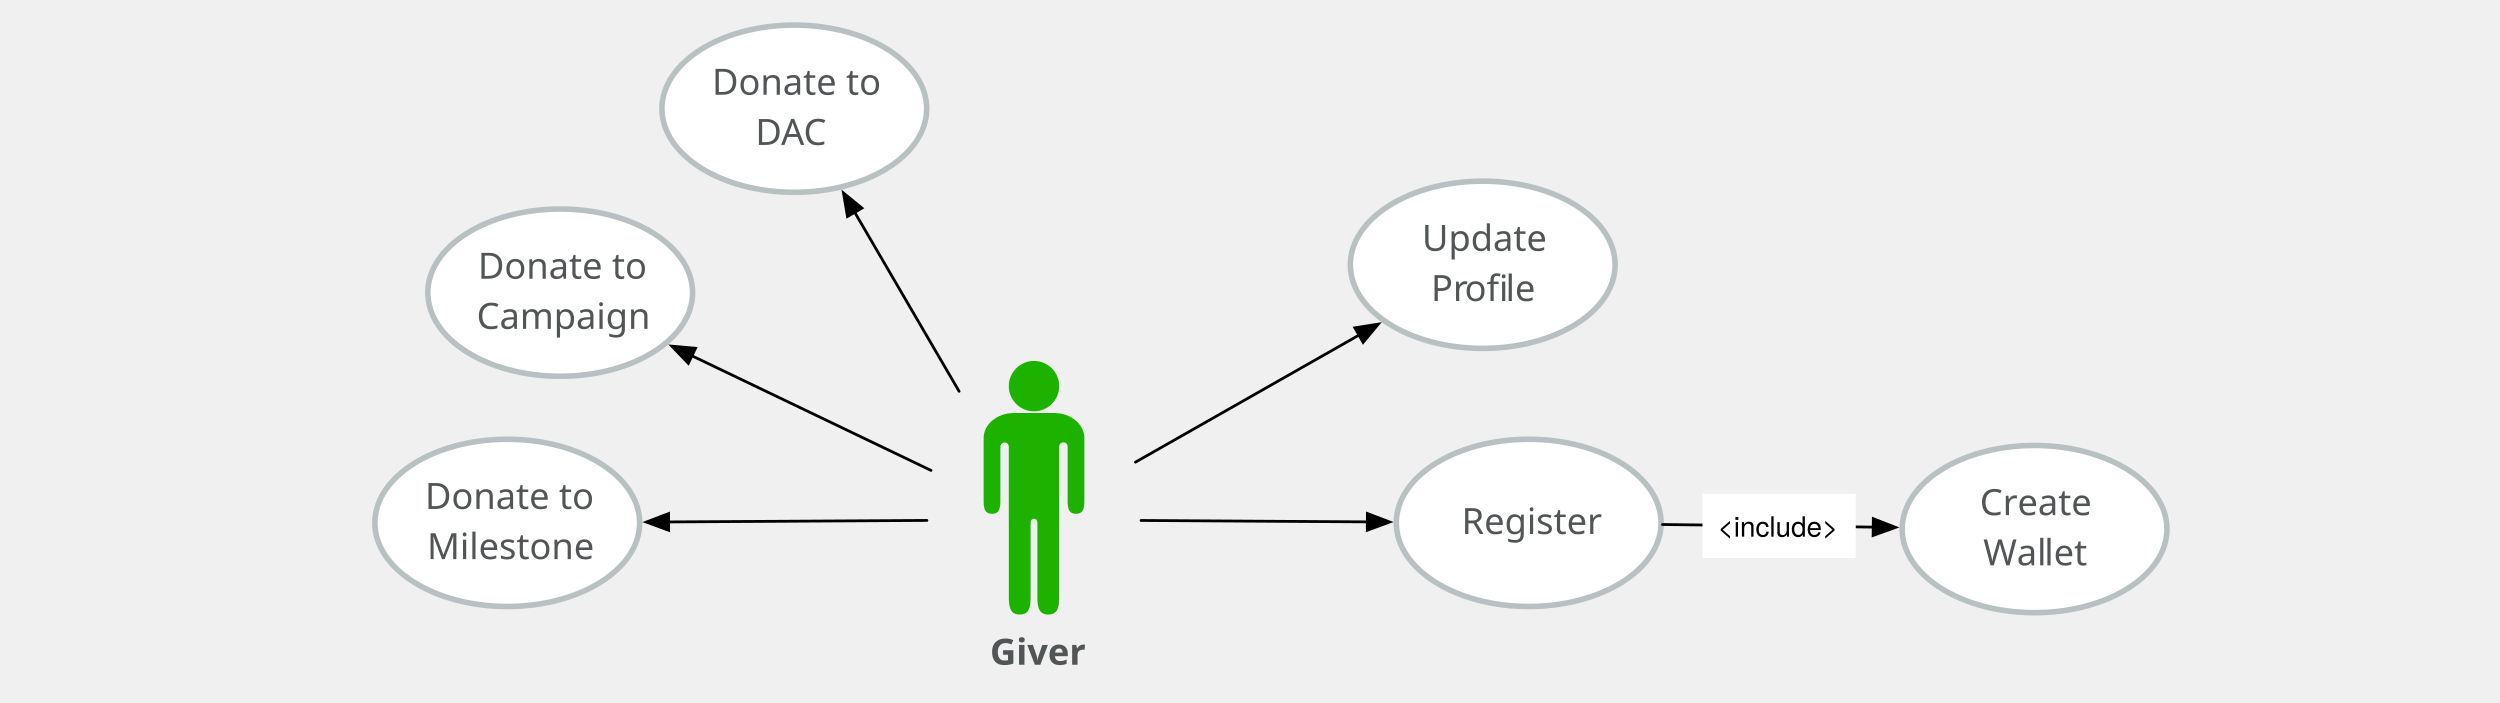
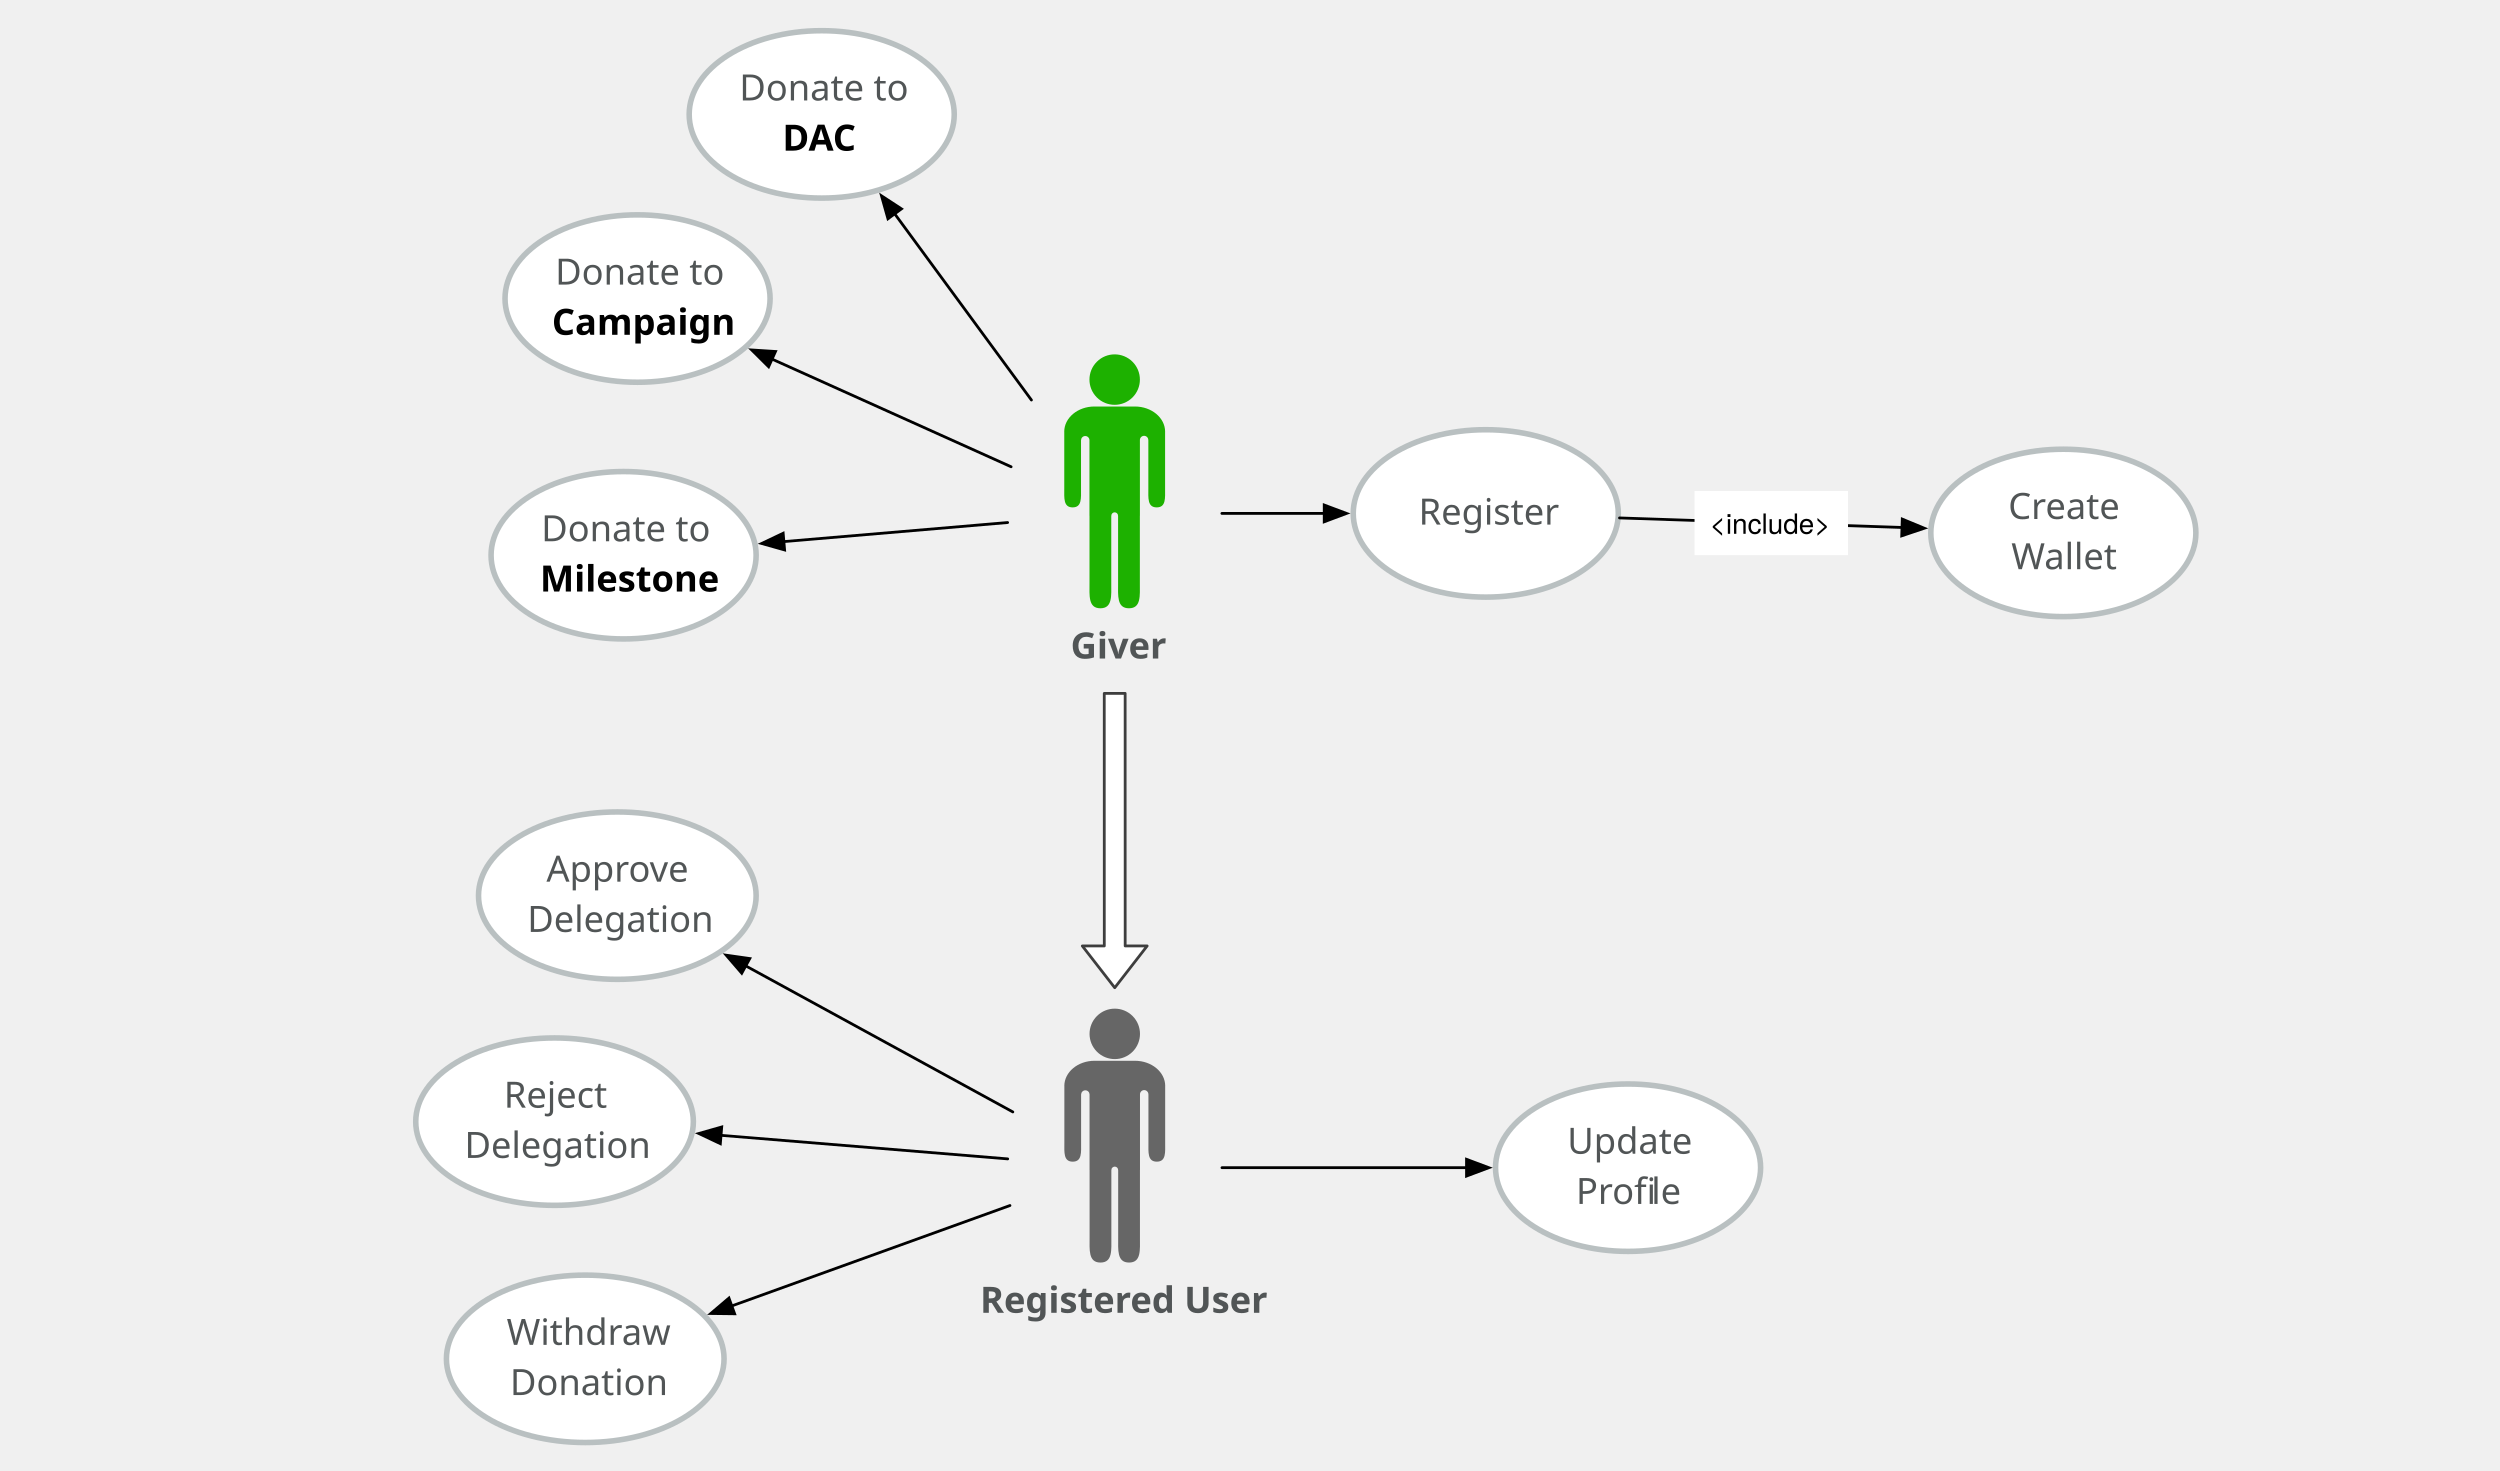
- <svg xmlns="http://www.w3.org/2000/svg" version="1.1" viewBox="-120 259 897 252" width="897pt" height="21pc">
+ <svg xmlns="http://www.w3.org/2000/svg" version="1.1" viewBox="359 46 896 527" width="896pt" height="527pt">
  <defs>
    <font-face font-family="Avenir" font-size="13" panose-1="2 11 7 3 2 2 3 2 2 4" units-per-em="1000" underline-position="-75" underline-thickness="50" slope="0" x-height="480" cap-height="708" ascent="1e3" descent="-365.997" font-weight="bold">
      <font-face-src>
        <font-face-name name="Avenir-Heavy" />
      </font-face-src>
    </font-face>
    <font-face font-family="Avenir" font-size="13" panose-1="2 11 5 3 2 2 3 2 2 4" units-per-em="1000" underline-position="-75" underline-thickness="50" slope="0" x-height="468" cap-height="708" ascent="1e3" descent="-365.997" font-weight="500">
      <font-face-src>
        <font-face-name name="Avenir-Roman" />
      </font-face-src>
    </font-face>
    <marker orient="auto" overflow="visible" markerUnits="strokeWidth" id="FilledArrow_Marker" viewBox="-1 -4 10 8" markerWidth="10" markerHeight="8" color="black">
      <g>
        <path d="M 8 0 L 0 -3 L 0 3 Z" fill="currentColor" stroke="currentColor" stroke-width="1" />
      </g>
    </marker>
    <font-face font-family="Helvetica Neue" font-size="10" panose-1="2 0 5 3 0 0 0 2 0 4" units-per-em="1000" underline-position="-100" underline-thickness="50" slope="0" x-height="517" cap-height="714" ascent="951.996" descent="-212.997" font-weight="500">
      <font-face-src>
        <font-face-name name="HelveticaNeue" />
      </font-face-src>
    </font-face>
  </defs>
  <g stroke="none" stroke-opacity="1" stroke-dasharray="none" fill="none" fill-opacity="1">
    <g>
-       <text transform="translate(235.0927 484.504)" fill="#515556">
+       <text transform="translate(742.5927 269.008)" fill="#515556">
        <tspan font-family="Avenir" font-size="13" font-weight="bold" fill="#515556" x=".12" y="13" textLength="32.76">Giver</tspan>
      </text>
-       <path d="M 257.392 391.152 C 253.862 387.621 248.138 387.621 244.608 391.152 C 241.078 394.682 241.078 400.406 244.608 403.936 C 248.138 407.466 253.862 407.466 257.392 403.936 C 260.922 400.406 260.922 394.682 257.392 391.152 M 260.04 419.239 C 260.03 418.841 260.177 418.44 260.481 418.136 C 261.069 417.548 262.023 417.548 262.612 418.136 C 262.915 418.44 263.062 418.841 263.053 419.239 L 263.065 419.239 L 263.065 436.565 C 263.065 439.955 262.69 443.345 266.066 443.345 C 269.442 443.345 269.067 439.955 269.067 436.565 L 269.067 416.226 L 269.079 416.226 C 269.079 411.233 264.223 407.186 258.232 407.186 L 251 407.186 L 243.768 407.186 C 237.777 407.186 232.921 411.233 232.921 416.226 L 232.933 416.226 L 232.933 436.565 C 232.933 439.955 232.558 443.345 235.934 443.345 C 239.31 443.345 238.935 439.955 238.935 436.565 L 238.935 419.239 L 238.947 419.239 C 238.957 418.866 239.104 418.496 239.388 418.211 C 239.977 417.623 240.931 417.623 241.519 418.211 C 241.804 418.496 241.951 418.866 241.96 419.239 L 241.96 419.239 L 241.96 419.275 C 241.96 419.276 241.96 419.277 241.96 419.278 L 241.96 446.358 L 241.976 446.358 L 241.976 470.464 C 241.976 474.984 241.489 479.504 245.877 479.504 C 250.266 479.504 249.779 474.984 249.779 470.464 L 249.779 446.358 L 249.795 446.358 C 249.785 446.037 249.903 445.713 250.148 445.468 C 250.618 444.998 251.382 444.998 251.852 445.468 C 252.097 445.713 252.215 446.037 252.205 446.358 L 252.221 446.358 L 252.221 470.464 C 252.221 474.984 251.734 479.504 256.123 479.504 C 260.511 479.504 260.024 474.984 260.024 470.464 L 260.024 446.358 L 260.04 446.358 L 260.04 419.239 Z" fill="#1db100" />
-       <ellipse cx="428.5" cy="446.606" rx="47.5" ry="30" fill="white" />
-       <ellipse cx="428.5" cy="446.606" rx="47.5" ry="30" stroke="#b9c0c1" stroke-linecap="round" stroke-linejoin="round" stroke-width="2" />
-       <text transform="translate(396.5 437.6059)" fill="#515556">
+       <path d="M 764.892 175.656 C 761.362 172.125 755.638 172.125 752.108 175.656 C 748.578 179.186 748.578 184.91 752.108 188.44 C 755.638 191.97 761.362 191.97 764.892 188.44 C 768.422 184.91 768.422 179.186 764.892 175.656 M 767.54 203.743 C 767.53 203.345 767.677 202.944 767.981 202.64 C 768.569 202.052 769.523 202.052 770.112 202.64 C 770.415 202.944 770.562 203.345 770.553 203.743 L 770.565 203.743 L 770.565 221.069 C 770.565 224.459 770.19 227.849 773.566 227.849 C 776.942 227.849 776.567 224.459 776.567 221.069 L 776.567 200.73 L 776.58 200.73 C 776.58 195.737 771.723 191.69 765.732 191.69 L 758.5 191.69 L 751.268 191.69 C 745.277 191.69 740.42 195.737 740.42 200.73 L 740.433 200.73 L 740.433 221.069 C 740.433 224.459 740.058 227.849 743.434 227.849 C 746.81 227.849 746.435 224.459 746.435 221.069 L 746.435 203.743 L 746.447 203.743 C 746.457 203.37 746.604 203 746.888 202.715 C 747.477 202.127 748.431 202.127 749.019 202.715 C 749.304 203 749.451 203.37 749.46 203.743 L 749.46 203.743 L 749.46 203.779 C 749.46 203.78 749.46 203.781 749.46 203.782 L 749.46 230.862 L 749.476 230.862 L 749.476 254.968 C 749.476 259.488 748.989 264.008 753.378 264.008 C 757.766 264.008 757.279 259.488 757.279 254.968 L 757.279 230.862 L 757.295 230.862 C 757.285 230.541 757.403 230.217 757.648 229.972 C 758.118 229.502 758.882 229.502 759.352 229.972 C 759.597 230.217 759.715 230.541 759.705 230.862 L 759.721 230.862 L 759.721 254.968 C 759.721 259.488 759.234 264.008 763.622 264.008 C 768.011 264.008 767.524 259.488 767.524 254.968 L 767.524 230.862 L 767.54 230.862 L 767.54 203.743 Z" fill="#1db100" />
+       <ellipse cx="891.5" cy="230.008" rx="47.5" ry="30" fill="white" />
+       <ellipse cx="891.5" cy="230.008" rx="47.5" ry="30" stroke="#b9c0c1" stroke-linecap="round" stroke-linejoin="round" stroke-width="2" />
+       <text transform="translate(859.5 221.008)" fill="#515556">
        <tspan font-family="Avenir" font-size="13" font-weight="500" fill="#515556" x="7.924" y="13" textLength="48.152">Register</tspan>
      </text>
-       <ellipse cx="412" cy="354" rx="47.5" ry="30" fill="white" />
-       <ellipse cx="412" cy="354" rx="47.5" ry="30" stroke="#b9c0c1" stroke-linecap="round" stroke-linejoin="round" stroke-width="2" />
-       <text transform="translate(380 336)" fill="#515556">
+       <ellipse cx="942.5" cy="464.5" rx="47.5" ry="30" fill="white" />
+       <ellipse cx="942.5" cy="464.5" rx="47.5" ry="30" stroke="#b9c0c1" stroke-linecap="round" stroke-linejoin="round" stroke-width="2" />
+       <text transform="translate(910.5 446.5)" fill="#515556">
        <tspan font-family="Avenir" font-size="13" font-weight="500" fill="#515556" x="10.206" y="13" textLength="47.203">Update </tspan>
-         <tspan font-family="Avenir" font-size="13" font-weight="500" fill="#515556" x="13.449" y="31" textLength="12.285">Pr</tspan>
-         <tspan font-family="Avenir" font-size="13" font-weight="500" fill="#515556" x="25.5" y="31" textLength="14.703">ofi</tspan>
-         <tspan font-family="Avenir" font-size="13" font-weight="500" fill="#515556" x="40.203" y="31" textLength="10.348">le</tspan>
+         <tspan font-family="Avenir" font-size="13" font-weight="500" fill="#515556" x="13.332" y="31" textLength="26.988">Profi</tspan>
+         <tspan font-family="Avenir" font-size="13" font-weight="500" fill="#515556" x="40.32" y="31" textLength="10.348">le</tspan>
      </text>
-       <ellipse cx="610" cy="448.832" rx="47.5" ry="30" fill="white" />
-       <ellipse cx="610" cy="448.832" rx="47.5" ry="30" stroke="#b9c0c1" stroke-linecap="round" stroke-linejoin="round" stroke-width="2" />
-       <text transform="translate(578 430.8317)" fill="#515556">
-         <tspan font-family="Avenir" font-size="13" font-weight="500" fill="#515556" x="12.364" y="13" textLength="13.728">Cr</tspan>
-         <tspan font-family="Avenir" font-size="13" font-weight="500" fill="#515556" x="25.858" y="13" textLength="29.393">eate </tspan>
-         <tspan font-family="Avenir" font-size="13" font-weight="500" fill="#515556" x="13.579" y="31" textLength="12.519">W</tspan>
-         <tspan font-family="Avenir" font-size="13" font-weight="500" fill="#515556" x="25.617" y="31" textLength="9.867">al</tspan>
-         <tspan font-family="Avenir" font-size="13" font-weight="500" fill="#515556" x="35.497" y="31" textLength="14.924">let</tspan>
+       <ellipse cx="1098.5" cy="237" rx="47.5" ry="30" fill="white" />
+       <ellipse cx="1098.5" cy="237" rx="47.5" ry="30" stroke="#b9c0c1" stroke-linecap="round" stroke-linejoin="round" stroke-width="2" />
+       <text transform="translate(1066.5 219)" fill="#515556">
+         <tspan font-family="Avenir" font-size="13" font-weight="500" fill="#515556" x="12.246" y="13" textLength="43.121">Create </tspan>
+         <tspan font-family="Avenir" font-size="13" font-weight="500" fill="#515556" x="13.345" y="31" textLength="37.31">Wallet</tspan>
      </text>
-       <ellipse cx="165" cy="298" rx="47.5" ry="30" fill="white" />
-       <ellipse cx="165" cy="298" rx="47.5" ry="30" stroke="#b9c0c1" stroke-linecap="round" stroke-linejoin="round" stroke-width="2" />
-       <text transform="translate(133 280)" fill="#515556">
+       <ellipse cx="653.5" cy="87" rx="47.5" ry="30" fill="white" />
+       <ellipse cx="653.5" cy="87" rx="47.5" ry="30" stroke="#b9c0c1" stroke-linecap="round" stroke-linejoin="round" stroke-width="2" />
+       <text transform="translate(621.5 69)" fill="#515556">
        <tspan font-family="Avenir" font-size="13" font-weight="500" fill="#515556" x="2.477" y="13" textLength="62.66">Donate to </tspan>
-         <tspan font-family="Avenir" font-size="13" font-weight="500" fill="#515556" x="18.032" y="31" textLength="27.937">DAC</tspan>
+         <tspan font-family="Avenir" font-size="13" font-weight="bold" fill="black" x="17.921" y="31" textLength="28.158">DAC</tspan>
      </text>
-       <ellipse cx="81" cy="364" rx="47.5" ry="30" fill="white" />
-       <ellipse cx="81" cy="364" rx="47.5" ry="30" stroke="#b9c0c1" stroke-linecap="round" stroke-linejoin="round" stroke-width="2" />
-       <text transform="translate(49 346)" fill="#515556">
+       <ellipse cx="587.5" cy="153" rx="47.5" ry="30" fill="white" />
+       <ellipse cx="587.5" cy="153" rx="47.5" ry="30" stroke="#b9c0c1" stroke-linecap="round" stroke-linejoin="round" stroke-width="2" />
+       <text transform="translate(555.5 135)" fill="#515556">
        <tspan font-family="Avenir" font-size="13" font-weight="500" fill="#515556" x="2.477" y="13" textLength="62.66">Donate to </tspan>
-         <tspan font-family="Avenir" font-size="13" font-weight="500" fill="#515556" x="2.022" y="31" textLength="59.956">Campaign</tspan>
+         <tspan font-family="Avenir" font-size="13" font-weight="bold" fill="black" x="1.3" y="31" textLength="61.399">Campaign</tspan>
      </text>
-       <ellipse cx="62" cy="446.606" rx="47.5" ry="30" fill="white" />
-       <ellipse cx="62" cy="446.606" rx="47.5" ry="30" stroke="#b9c0c1" stroke-linecap="round" stroke-linejoin="round" stroke-width="2" />
-       <text transform="translate(30 428.6059)" fill="#515556">
+       <ellipse cx="582.5" cy="245" rx="47.5" ry="30" fill="white" />
+       <ellipse cx="582.5" cy="245" rx="47.5" ry="30" stroke="#b9c0c1" stroke-linecap="round" stroke-linejoin="round" stroke-width="2" />
+       <text transform="translate(550.5 227)" fill="#515556">
        <tspan font-family="Avenir" font-size="13" font-weight="500" fill="#515556" x="2.477" y="13" textLength="62.66">Donate to </tspan>
-         <tspan font-family="Avenir" font-size="13" font-weight="500" fill="#515556" x="3.224" y="31" textLength="57.551">Milestone</tspan>
+         <tspan font-family="Avenir" font-size="13" font-weight="bold" fill="black" x="2.029" y="31" textLength="59.943">Milestone</tspan>
      </text>
-       <line x1="287.4" y1="424.816" x2="367.603" y2="379.233" marker-end="url(#FilledArrow_Marker)" stroke="black" stroke-linecap="round" stroke-linejoin="round" stroke-width="1" />
-       <line x1="289.42" y1="445.743" x2="370.602" y2="446.246" marker-end="url(#FilledArrow_Marker)" stroke="black" stroke-linecap="round" stroke-linejoin="round" stroke-width="1" />
-       <line x1="224.125" y1="399.409" x2="186.667" y2="335.163" marker-end="url(#FilledArrow_Marker)" stroke="black" stroke-linecap="round" stroke-linejoin="round" stroke-width="1" />
-       <line x1="212.58" y1="445.728" x2="119.898" y2="446.268" marker-end="url(#FilledArrow_Marker)" stroke="black" stroke-linecap="round" stroke-linejoin="round" stroke-width="1" />
-       <line x1="214.05" y1="427.789" x2="128.261" y2="386.658" marker-end="url(#FilledArrow_Marker)" stroke="black" stroke-linecap="round" stroke-linejoin="round" stroke-width="1" />
-       <line x1="476.491" y1="447.194" x2="552.11" y2="448.122" marker-end="url(#FilledArrow_Marker)" stroke="black" stroke-linecap="round" stroke-linejoin="round" stroke-width="1" />
-       <rect x="490.847" y="436.208" width="55" height="23" fill="white" />
-       <text transform="translate(495.8469 441.5677)" fill="black">
+       <line x1="796.953" y1="464.5" x2="884.6" y2="464.5" marker-end="url(#FilledArrow_Marker)" stroke="black" stroke-linecap="round" stroke-linejoin="round" stroke-width="1" />
+       <line x1="796.921" y1="230.008" x2="833.6" y2="230.008" marker-end="url(#FilledArrow_Marker)" stroke="black" stroke-linecap="round" stroke-linejoin="round" stroke-width="1" />
+       <line x1="728.661" y1="189.368" x2="679.662" y2="122.632" marker-end="url(#FilledArrow_Marker)" stroke="black" stroke-linecap="round" stroke-linejoin="round" stroke-width="1" />
+       <line x1="720.129" y1="233.277" x2="639.942" y2="240.107" marker-end="url(#FilledArrow_Marker)" stroke="black" stroke-linecap="round" stroke-linejoin="round" stroke-width="1" />
+       <line x1="721.385" y1="213.294" x2="635.707" y2="174.71" marker-end="url(#FilledArrow_Marker)" stroke="black" stroke-linecap="round" stroke-linejoin="round" stroke-width="1" />
+       <line x1="939.433" y1="231.627" x2="1040.673" y2="235.047" marker-end="url(#FilledArrow_Marker)" stroke="black" stroke-linecap="round" stroke-linejoin="round" stroke-width="1" />
+       <rect x="966.326" y="221.964" width="55" height="23" fill="white" />
+       <text transform="translate(971.3264 227.3244)" fill="black">
        <tspan font-family="Helvetica Neue" font-size="10" font-weight="500" fill="black" x=".385" y="10" textLength="44.23">&lt;include&gt;</tspan>
      </text>
+       <ellipse cx="557.75" cy="448" rx="49.75" ry="30" fill="white" />
+       <ellipse cx="557.75" cy="448" rx="49.75" ry="30" stroke="#b9c0c1" stroke-linecap="round" stroke-linejoin="round" stroke-width="2" />
+       <text transform="translate(523.95 430)" fill="#515556">
+         <tspan font-family="Avenir" font-size="13" font-weight="500" fill="#515556" x="15.62" y="13" textLength="39.975">Reject </tspan>
+         <tspan font-family="Avenir" font-size="13" font-weight="500" fill="#515556" x="1.528" y="31" textLength="64.545">Delegation</tspan>
+       </text>
+       <ellipse cx="580.25" cy="367" rx="49.75" ry="30" fill="white" />
+       <ellipse cx="580.25" cy="367" rx="49.75" ry="30" stroke="#b9c0c1" stroke-linecap="round" stroke-linejoin="round" stroke-width="2" />
+       <text transform="translate(546.45 349)" fill="#515556">
+         <tspan font-family="Avenir" font-size="13" font-weight="500" fill="#515556" x="8.385" y="13" textLength="54.444">Approve </tspan>
+         <tspan font-family="Avenir" font-size="13" font-weight="500" fill="#515556" x="1.528" y="31" textLength="64.545">Delegation</tspan>
+       </text>
+       <ellipse cx="568.75" cy="533" rx="49.75" ry="30" fill="white" />
+       <ellipse cx="568.75" cy="533" rx="49.75" ry="30" stroke="#b9c0c1" stroke-linecap="round" stroke-linejoin="round" stroke-width="2" />
+       <text transform="translate(534.95 515)" fill="#515556">
+         <tspan font-family="Avenir" font-size="13" font-weight="500" fill="#515556" x="5.629" y="13" textLength="59.956">Withdraw </tspan>
+         <tspan font-family="Avenir" font-size="13" font-weight="500" fill="#515556" x="6.812" y="31" textLength="53.976">Donation</tspan>
+       </text>
+       <line x1="720.966" y1="478.059" x2="621.276" y2="514.041" marker-end="url(#FilledArrow_Marker)" stroke="black" stroke-linecap="round" stroke-linejoin="round" stroke-width="1" />
+       <line x1="721.993" y1="444.517" x2="626.283" y2="392.175" marker-end="url(#FilledArrow_Marker)" stroke="black" stroke-linecap="round" stroke-linejoin="round" stroke-width="1" />
+       <line x1="720.157" y1="461.346" x2="617.416" y2="452.903" marker-end="url(#FilledArrow_Marker)" stroke="black" stroke-linecap="round" stroke-linejoin="round" stroke-width="1" />
+       <text transform="translate(710.125 503.5)" fill="#515556">
+         <tspan font-family="Avenir" font-size="13" font-weight="bold" fill="#515556" x=".127" y="13" textLength="97.747">Registered User</tspan>
+       </text>
+       <path d="M 764.924 410.148 C 761.394 406.617 755.67 406.617 752.14 410.148 C 748.61 413.678 748.61 419.402 752.14 422.932 C 755.67 426.462 761.394 426.462 764.924 422.932 C 768.455 419.402 768.455 413.678 764.924 410.148 M 767.572 438.235 C 767.563 437.837 767.71 437.436 768.013 437.132 C 768.602 436.544 769.556 436.544 770.144 437.132 C 770.448 437.436 770.595 437.837 770.585 438.235 L 770.598 438.235 L 770.598 455.561 C 770.598 458.951 770.223 462.341 773.598 462.341 C 776.975 462.341 776.599 458.951 776.599 455.561 L 776.599 435.222 L 776.612 435.222 C 776.612 430.229 771.755 426.182 765.764 426.182 L 758.532 426.182 L 751.301 426.182 C 745.309 426.182 740.453 430.229 740.453 435.222 L 740.465 435.222 L 740.465 455.561 C 740.465 458.951 740.09 462.341 743.466 462.341 C 746.842 462.341 746.467 458.951 746.467 455.561 L 746.467 438.235 L 746.48 438.235 C 746.489 437.862 746.636 437.492 746.921 437.207 C 747.509 436.619 748.463 436.619 749.051 437.207 C 749.336 437.492 749.483 437.862 749.492 438.235 L 749.493 438.235 L 749.493 438.271 C 749.493 438.272 749.493 438.273 749.493 438.274 L 749.493 465.354 L 749.509 465.354 L 749.509 489.46 C 749.509 493.98 749.021 498.5 753.41 498.5 C 757.798 498.5 757.311 493.98 757.311 489.46 L 757.311 465.354 L 757.328 465.354 C 757.318 465.033 757.435 464.709 757.68 464.464 C 758.151 463.994 758.914 463.994 759.385 464.464 C 759.63 464.709 759.747 465.033 759.737 465.354 L 759.754 465.354 L 759.754 489.46 C 759.754 493.98 759.266 498.5 763.655 498.5 C 768.043 498.5 767.556 493.98 767.556 489.46 L 767.556 465.354 L 767.572 465.354 L 767.572 438.235 Z" fill="#666" />
+       <path d="M 754.768 294.509 L 762.25 294.507 L 762.262 385.026 L 770.142 385.025 L 758.523 400 L 746.901 385.028 L 754.781 385.027 Z" fill="white" />
+       <path d="M 754.768 294.509 L 762.25 294.507 L 762.262 385.026 L 770.142 385.025 L 758.523 400 L 746.901 385.028 L 754.781 385.027 Z" stroke="black" stroke-opacity=".75" stroke-linecap="round" stroke-linejoin="round" stroke-width="1" />
    </g>
  </g>
</svg>
